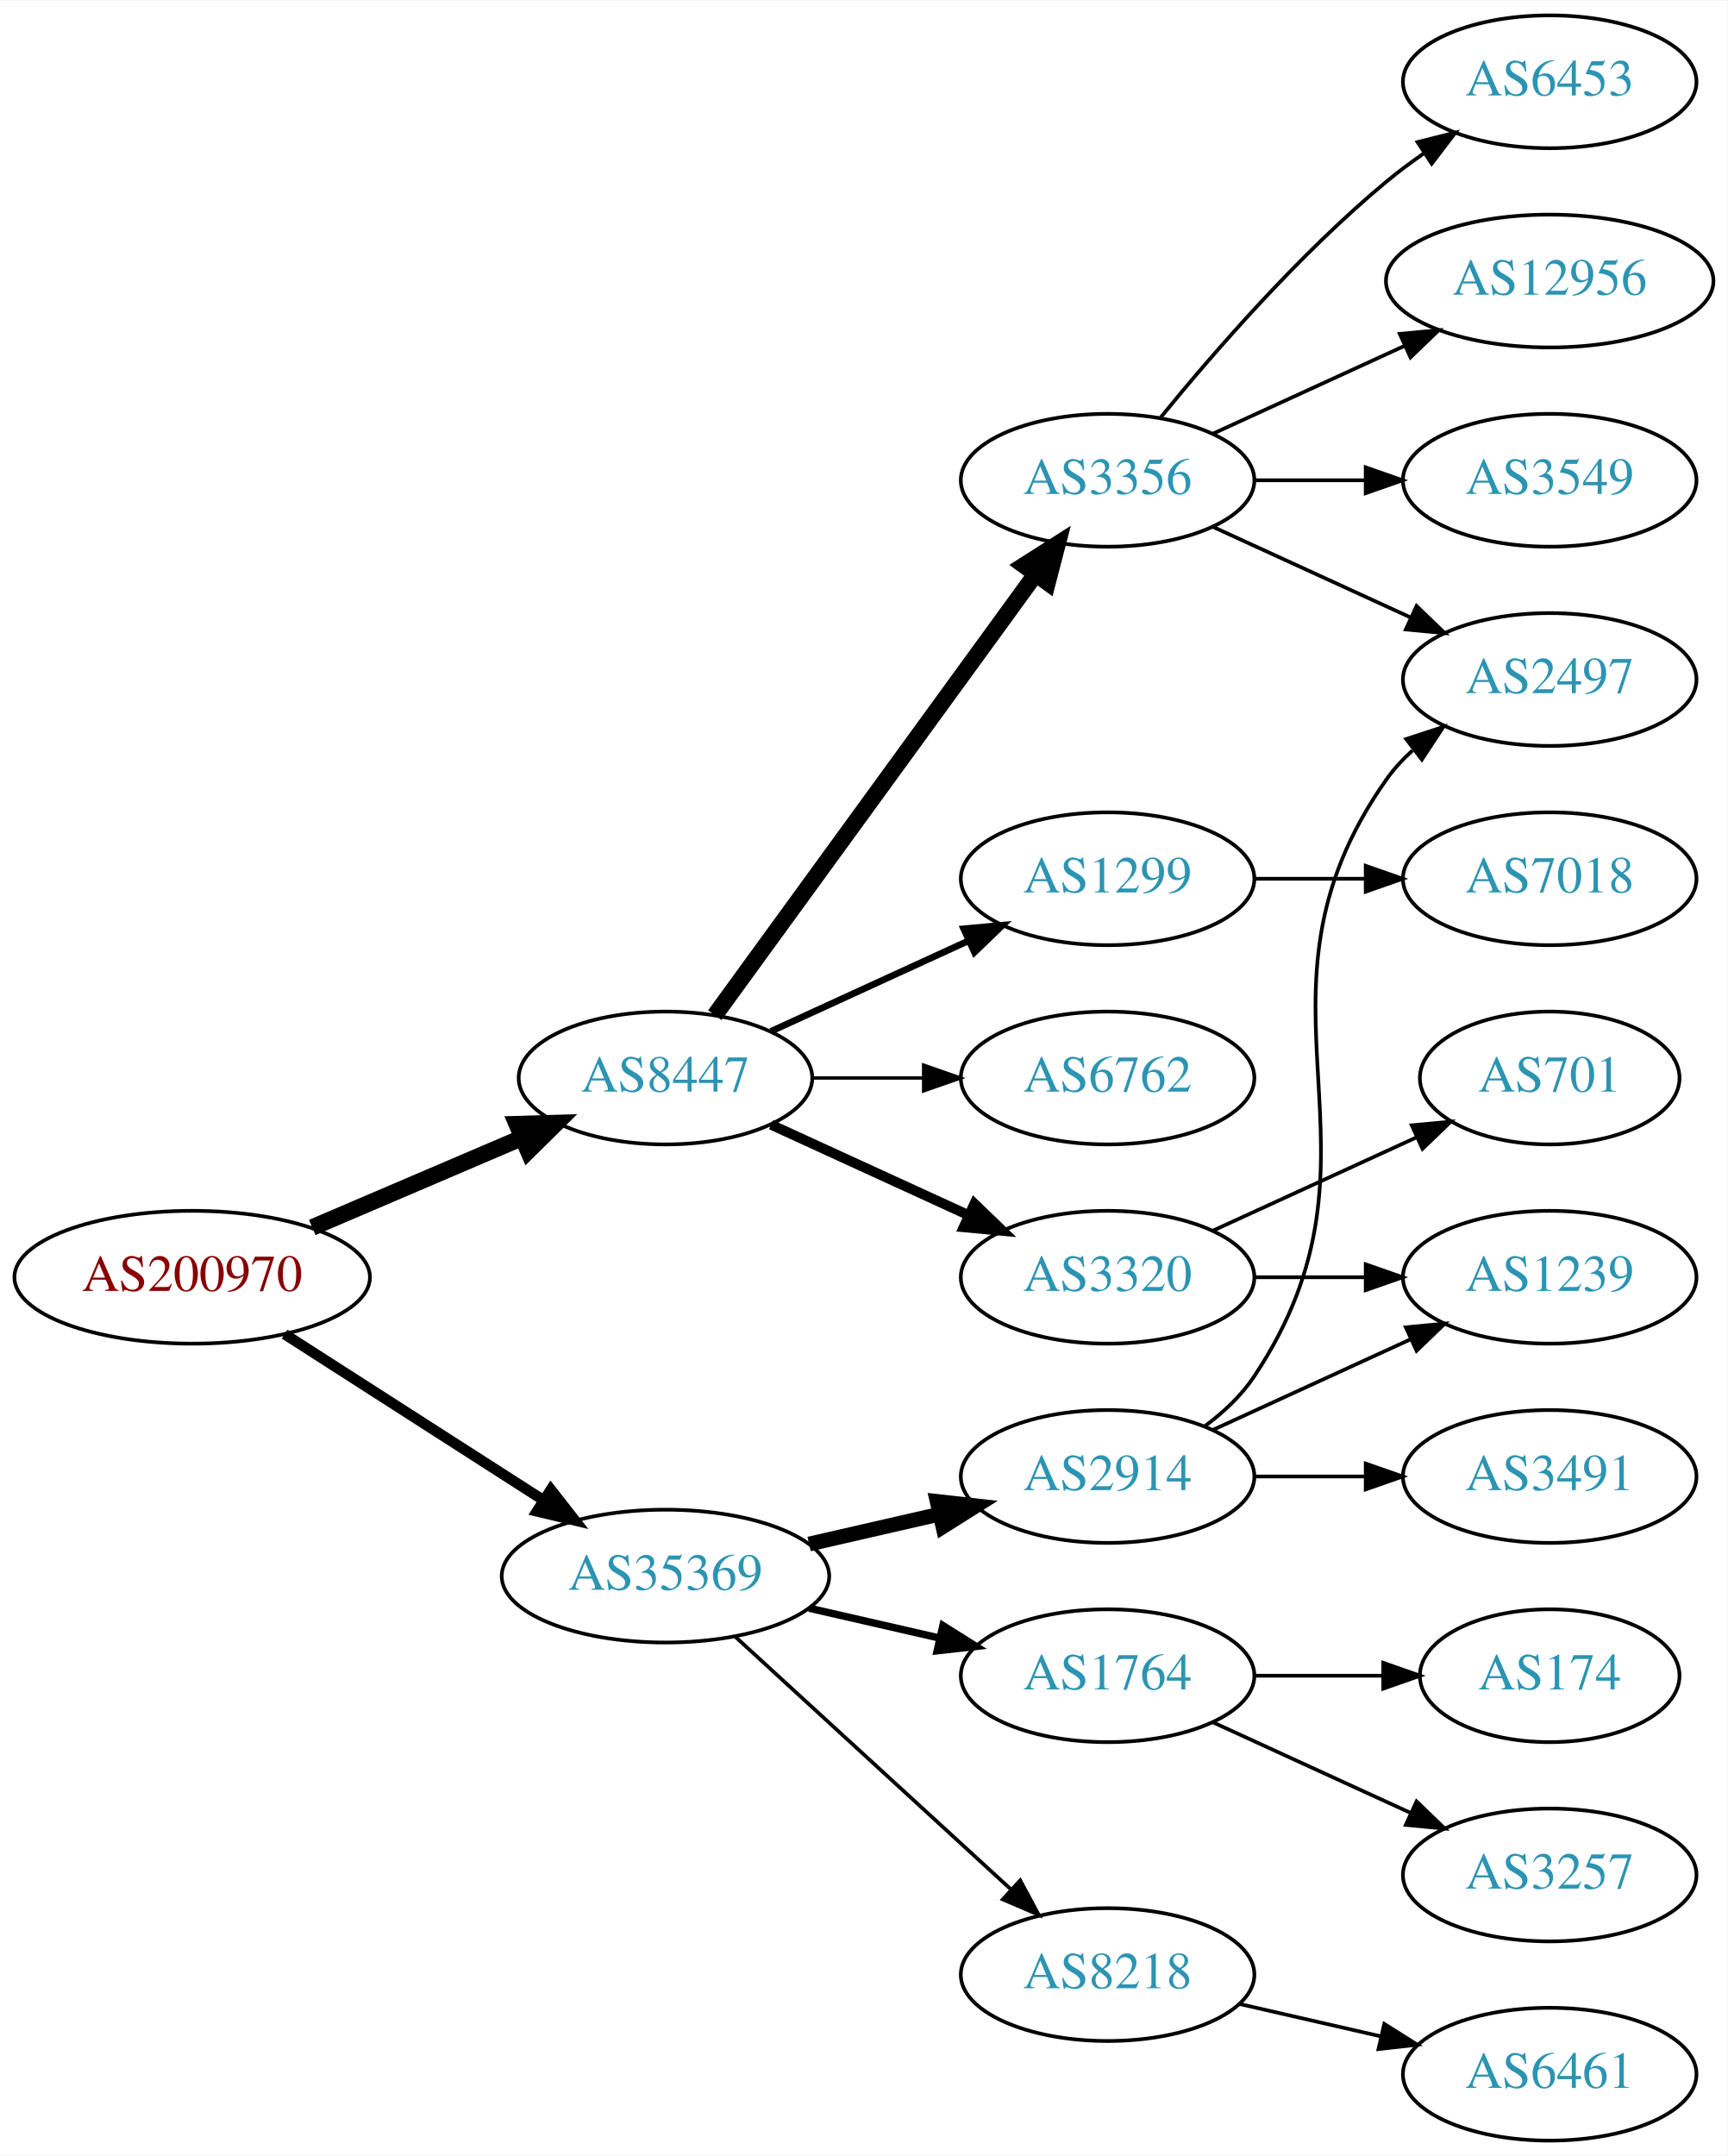
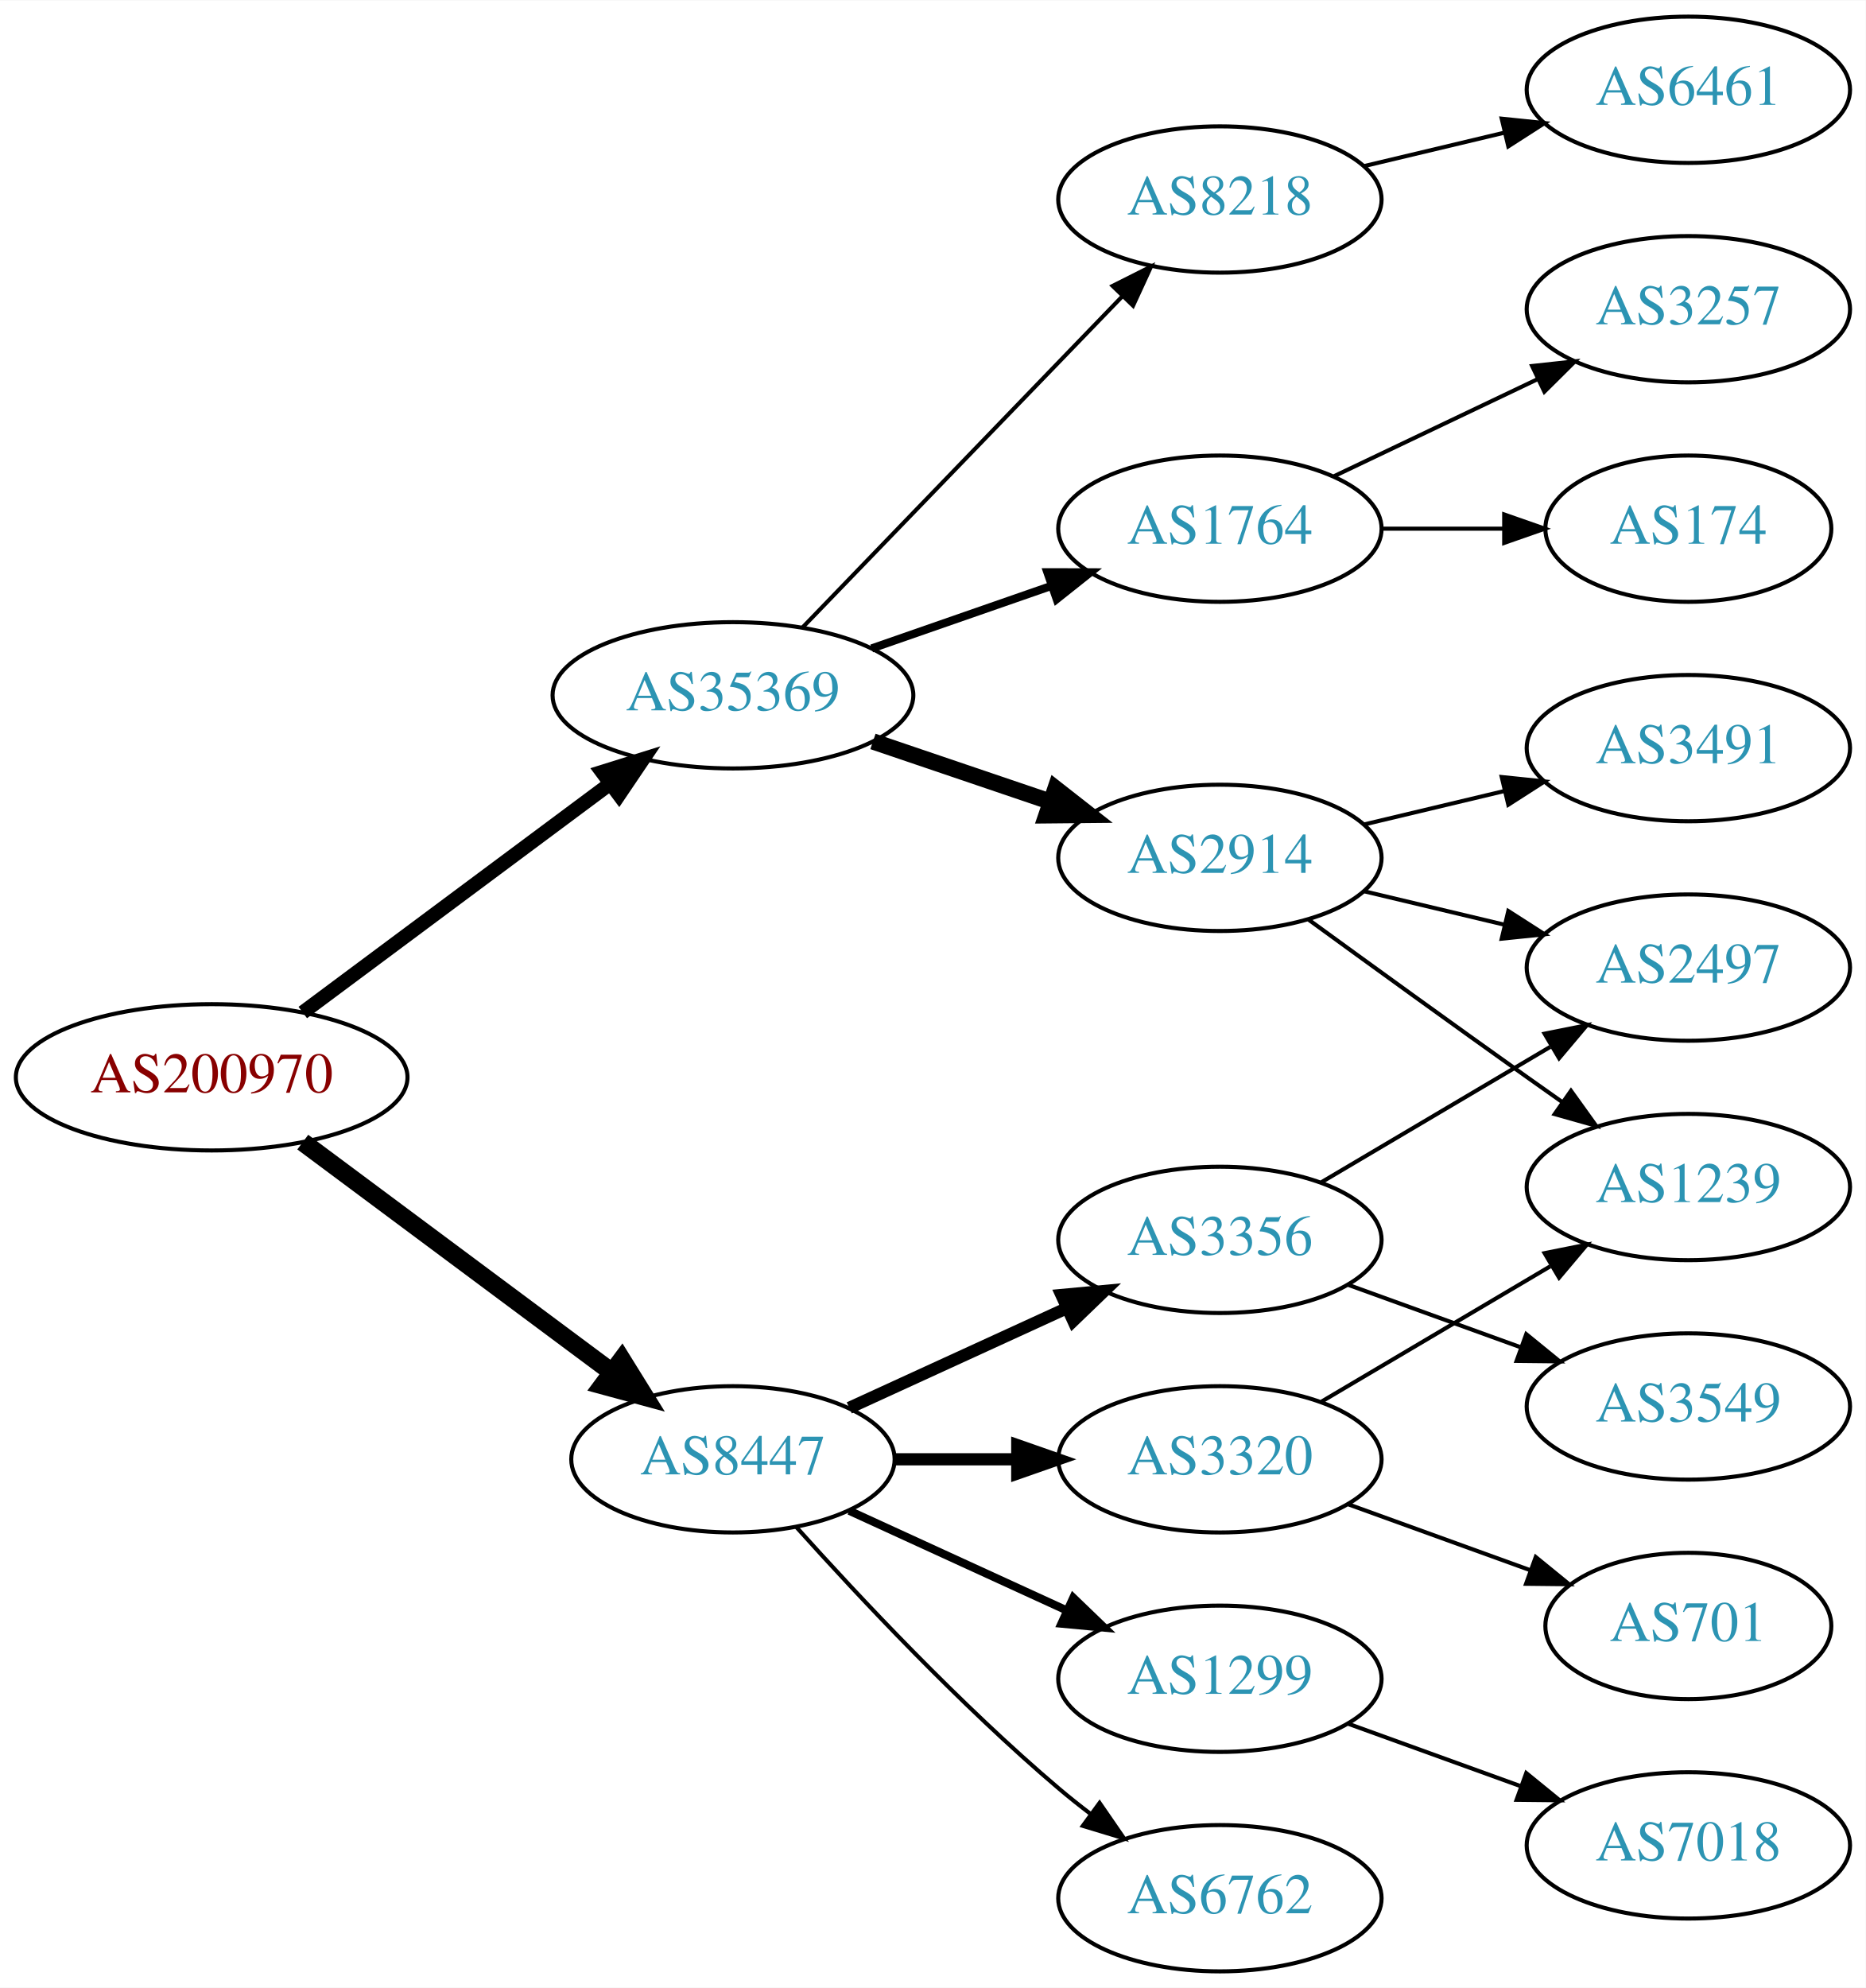
- <svg xmlns="http://www.w3.org/2000/svg" xmlns:xlink="http://www.w3.org/1999/xlink" width="468pt" height="584pt" viewBox="0.00 0.00 468.27 584.00">
-   <g id="graph0" class="graph" transform="scale(1 1) rotate(0) translate(4 580)">
-     <polygon fill="white" stroke="none" points="-4,4 -4,-580 464.269,-580 464.269,4 -4,4" />
+ <svg xmlns="http://www.w3.org/2000/svg" xmlns:xlink="http://www.w3.org/1999/xlink" width="459pt" height="489pt" viewBox="0.00 0.00 459.17 489.00">
+   <g id="graph0" class="graph" transform="scale(1 1) rotate(0) translate(4 485)">
+     <polygon fill="white" stroke="none" points="-4,4 -4,-485 455.17,-485 455.17,4 -4,4" />
    <g id="node1" class="node">
      <g id="a_node1">
        <a xlink:href="/asn/200970" xlink:title="AS200970 ~ Riepert Informationstechnologie OG [AT]">
-           <ellipse fill="#ffffff" stroke="black" cx="48.096" cy="-234" rx="48.192" ry="18" />
-           <text text-anchor="middle" x="48.096" y="-230.3" font-family="Times,serif" font-size="14.00" fill="#880000">AS200970</text>
+           <ellipse fill="#ffffff" stroke="black" cx="48.096" cy="-220" rx="48.192" ry="18" />
+           <text text-anchor="middle" x="48.096" y="-216.3" font-family="Times,serif" font-size="14.00" fill="#880000">AS200970</text>
        </a>
      </g>
    </g>
    <g id="node2" class="node">
      <g id="a_node2">
        <a xlink:href="/asn/8447" xlink:title="AS8447 ~ A1 Telekom Austria AG [AT]">
-           <ellipse fill="#ffffff" stroke="black" cx="176.388" cy="-288" rx="39.794" ry="18" />
-           <text text-anchor="middle" x="176.388" y="-284.3" font-family="Times,serif" font-size="14.00" fill="#2c94b3">AS8447</text>
+           <ellipse fill="#ffffff" stroke="black" cx="176.388" cy="-126" rx="39.794" ry="18" />
+           <text text-anchor="middle" x="176.388" y="-122.3" font-family="Times,serif" font-size="14.00" fill="#2c94b3">AS8447</text>
        </a>
      </g>
    </g>
    <g id="edge1" class="edge">
-       <path fill="none" stroke="black" stroke-width="4.5" d="M80.639,-247.487C97.776,-254.815 119.097,-263.931 137.172,-271.66" />
-       <polygon fill="black" stroke="black" stroke-width="4.5" points="136.089,-275.479 146.832,-275.79 139.186,-268.238 136.089,-275.479" />
+       <path fill="none" stroke="black" stroke-width="4.5" d="M70.519,-204.054C91.454,-188.473 123.461,-164.649 146.609,-147.42" />
+       <polygon fill="black" stroke="black" stroke-width="4.5" points="149.028,-150.528 154.699,-141.399 144.326,-144.211 149.028,-150.528" />
    </g>
    <g id="node3" class="node">
      <g id="a_node3">
        <a xlink:href="/asn/35369" xlink:title="AS35369 ~ LINZAG-TELEKOM-AS [AT]">
-           <ellipse fill="#ffffff" stroke="black" cx="176.388" cy="-153" rx="44.393" ry="18" />
-           <text text-anchor="middle" x="176.388" y="-149.3" font-family="Times,serif" font-size="14.00" fill="#2c94b3">AS35369</text>
+           <ellipse fill="#ffffff" stroke="black" cx="176.388" cy="-314" rx="44.393" ry="18" />
+           <text text-anchor="middle" x="176.388" y="-310.3" font-family="Times,serif" font-size="14.00" fill="#2c94b3">AS35369</text>
        </a>
      </g>
    </g>
    <g id="edge2" class="edge">
-       <path fill="none" stroke="black" stroke-width="2.864" d="M73.147,-218.574C93.024,-205.826 121.421,-187.613 143.246,-173.615" />
-       <polygon fill="black" stroke="black" stroke-width="2.864" points="145.325,-176.439 151.853,-168.095 141.546,-170.547 145.325,-176.439" />
+       <path fill="none" stroke="black" stroke-width="3.5" d="M70.519,-235.946C91.328,-251.434 123.078,-275.066 146.192,-292.269" />
+       <polygon fill="black" stroke="black" stroke-width="3.5" points="144.169,-295.127 154.28,-298.29 148.348,-289.511 144.169,-295.127" />
    </g>
    <g id="node4" class="node">
      <g id="a_node4">
-         <a xlink:href="/asn/6762" xlink:title="AS6762 ~ TELECOM ITALIA SPARKLE S.p.A. [IT]">
-           <ellipse fill="#ffffff" stroke="black" cx="296.23" cy="-288" rx="39.794" ry="18" />
-           <text text-anchor="middle" x="296.23" y="-284.3" font-family="Times,serif" font-size="14.00" fill="#2c94b3">AS6762</text>
+         <a xlink:href="/asn/3320" xlink:title="AS3320 ~ DTAG [DE]">
+           <ellipse fill="#ffffff" stroke="black" cx="296.23" cy="-126" rx="39.794" ry="18" />
+           <text text-anchor="middle" x="296.23" y="-122.3" font-family="Times,serif" font-size="14.00" fill="#2c94b3">AS3320</text>
        </a>
      </g>
    </g>
    <g id="edge3" class="edge">
-       <path fill="none" stroke="black" stroke-width="0.9" d="M216.3,-288C225.854,-288 236.203,-288 246.166,-288" />
-       <polygon fill="black" stroke="black" stroke-width="0.9" points="246.358,-291.5 256.358,-288 246.358,-284.5 246.358,-291.5" />
+       <path fill="none" stroke="black" stroke-width="3" d="M216.3,-126C225.854,-126 236.203,-126 246.166,-126" />
+       <polygon fill="black" stroke="black" stroke-width="3" points="246.358,-129.5 256.358,-126 246.358,-122.5 246.358,-129.5" />
    </g>
    <g id="node5" class="node">
      <g id="a_node5">
-         <a xlink:href="/asn/3320" xlink:title="AS3320 ~ DTAG [DE]">
-           <ellipse fill="#ffffff" stroke="black" cx="296.23" cy="-234" rx="39.794" ry="18" />
-           <text text-anchor="middle" x="296.23" y="-230.3" font-family="Times,serif" font-size="14.00" fill="#2c94b3">AS3320</text>
+         <a xlink:href="/asn/3356" xlink:title="AS3356 ~ Level 3 Parent, LLC [US]">
+           <ellipse fill="#ffffff" stroke="black" cx="296.23" cy="-180" rx="39.794" ry="18" />
+           <text text-anchor="middle" x="296.23" y="-176.3" font-family="Times,serif" font-size="14.00" fill="#2c94b3">AS3356</text>
        </a>
      </g>
    </g>
    <g id="edge4" class="edge">
-       <path fill="none" stroke="black" stroke-width="2.7" d="M205.016,-275.339C220.973,-268.027 241.244,-258.739 258.527,-250.819" />
-       <polygon fill="black" stroke="black" stroke-width="2.7" points="260.141,-253.929 267.774,-246.581 257.225,-247.565 260.141,-253.929" />
+       <path fill="none" stroke="black" stroke-width="3" d="M205.016,-138.661C220.973,-145.973 241.244,-155.261 258.527,-163.181" />
+       <polygon fill="black" stroke="black" stroke-width="3" points="257.225,-166.435 267.774,-167.419 260.141,-160.071 257.225,-166.435" />
    </g>
    <g id="node6" class="node">
      <g id="a_node6">
-         <a xlink:href="/asn/3356" xlink:title="AS3356 ~ Level 3 Parent, LLC [US]">
-           <ellipse fill="#ffffff" stroke="black" cx="296.23" cy="-450" rx="39.794" ry="18" />
-           <text text-anchor="middle" x="296.23" y="-446.3" font-family="Times,serif" font-size="14.00" fill="#2c94b3">AS3356</text>
+         <a xlink:href="/asn/1299" xlink:title="AS1299 ~ Telia Carrier [EU]">
+           <ellipse fill="#ffffff" stroke="black" cx="296.23" cy="-72" rx="39.794" ry="18" />
+           <text text-anchor="middle" x="296.23" y="-68.3" font-family="Times,serif" font-size="14.00" fill="#2c94b3">AS1299</text>
        </a>
      </g>
    </g>
    <g id="edge5" class="edge">
-       <path fill="none" stroke="black" stroke-width="4.5" d="M189.776,-305.031C210.498,-333.517 252.301,-390.985 276.589,-424.374" />
-       <polygon fill="black" stroke="black" stroke-width="4.5" points="273.586,-426.939 282.653,-432.71 279.955,-422.307 273.586,-426.939" />
+       <path fill="none" stroke="black" stroke-width="2" d="M205.016,-113.339C220.973,-106.027 241.244,-96.739 258.527,-88.819" />
+       <polygon fill="black" stroke="black" stroke-width="2" points="260.141,-91.929 267.774,-84.581 257.225,-85.565 260.141,-91.929" />
    </g>
    <g id="node7" class="node">
      <g id="a_node7">
-         <a xlink:href="/asn/1299" xlink:title="AS1299 ~ Telia Carrier [EU]">
-           <ellipse fill="#ffffff" stroke="black" cx="296.23" cy="-342" rx="39.794" ry="18" />
-           <text text-anchor="middle" x="296.23" y="-338.3" font-family="Times,serif" font-size="14.00" fill="#2c94b3">AS1299</text>
+         <a xlink:href="/asn/6762" xlink:title="AS6762 ~ TELECOM ITALIA SPARKLE S.p.A. [IT]">
+           <ellipse fill="#ffffff" stroke="black" cx="296.23" cy="-18" rx="39.794" ry="18" />
+           <text text-anchor="middle" x="296.23" y="-14.3" font-family="Times,serif" font-size="14.00" fill="#2c94b3">AS6762</text>
        </a>
      </g>
    </g>
    <g id="edge6" class="edge">
-       <path fill="none" stroke="black" stroke-width="1.8" d="M205.016,-300.661C220.973,-307.973 241.244,-317.261 258.527,-325.181" />
-       <polygon fill="black" stroke="black" stroke-width="1.8" points="257.225,-328.435 267.774,-329.419 260.141,-322.071 257.225,-328.435" />
+       <path fill="none" stroke="black" d="M192.034,-109.275C207.334,-92.235 232.432,-65.477 256.584,-45 259.081,-42.883 261.741,-40.768 264.453,-38.707" />
+       <polygon fill="black" stroke="black" points="266.619,-41.459 272.629,-32.734 262.489,-35.806 266.619,-41.459" />
+     </g>
+     <g id="node13" class="node">
+       <g id="a_node13">
+         <a xlink:href="/asn/1764" xlink:title="AS1764 ~ NEXTLAYER-AS [AT]">
+           <ellipse fill="#ffffff" stroke="black" cx="296.23" cy="-355" rx="39.794" ry="18" />
+           <text text-anchor="middle" x="296.23" y="-351.3" font-family="Times,serif" font-size="14.00" fill="#2c94b3">AS1764</text>
+         </a>
+       </g>
+     </g>
+     <g id="edge12" class="edge">
+       <path fill="none" stroke="black" stroke-width="2" d="M210.527,-325.53C224.244,-330.302 240.284,-335.883 254.693,-340.896" />
+       <polygon fill="black" stroke="black" stroke-width="2" points="253.765,-344.279 264.36,-344.26 256.065,-337.668 253.765,-344.279" />
+     </g>
+     <g id="node14" class="node">
+       <g id="a_node14">
+         <a xlink:href="/asn/2914" xlink:title="AS2914 ~ NTT America, Inc. [US]">
+           <ellipse fill="#ffffff" stroke="black" cx="296.23" cy="-274" rx="39.794" ry="18" />
+           <text text-anchor="middle" x="296.23" y="-270.3" font-family="Times,serif" font-size="14.00" fill="#2c94b3">AS2914</text>
+         </a>
+       </g>
+     </g>
+     <g id="edge13" class="edge">
+       <path fill="none" stroke="black" stroke-width="4" d="M210.841,-302.645C224.442,-298.028 240.284,-292.651 254.546,-287.81" />
+       <polygon fill="black" stroke="black" stroke-width="4" points="255.775,-291.089 264.119,-284.56 253.525,-284.46 255.775,-291.089" />
    </g>
    <g id="node15" class="node">
      <g id="a_node15">
-         <a xlink:href="/asn/1764" xlink:title="AS1764 ~ NEXTLAYER-AS [AT]">
-           <ellipse fill="#ffffff" stroke="black" cx="296.23" cy="-126" rx="39.794" ry="18" />
-           <text text-anchor="middle" x="296.23" y="-122.3" font-family="Times,serif" font-size="14.00" fill="#2c94b3">AS1764</text>
+         <a xlink:href="/asn/8218" xlink:title="AS8218 ~ legacy Neotelecoms [FR]">
+           <ellipse fill="#ffffff" stroke="black" cx="296.23" cy="-436" rx="39.794" ry="18" />
+           <text text-anchor="middle" x="296.23" y="-432.3" font-family="Times,serif" font-size="14.00" fill="#2c94b3">AS8218</text>
        </a>
      </g>
    </g>
    <g id="edge14" class="edge">
-       <path fill="none" stroke="black" stroke-width="2" d="M215.322,-144.308C226.563,-141.733 238.976,-138.889 250.599,-136.226" />
-       <polygon fill="black" stroke="black" stroke-width="2" points="251.595,-139.588 260.56,-133.943 250.031,-132.765 251.595,-139.588" />
+       <path fill="none" stroke="black" d="M193.526,-330.708C213.889,-351.789 249.043,-388.183 272.217,-412.175" />
+       <polygon fill="black" stroke="black" points="269.822,-414.733 279.287,-419.494 274.857,-409.87 269.822,-414.733" />
+     </g>
+     <g id="node8" class="node">
+       <g id="a_node8">
+         <a xlink:href="/asn/701" xlink:title="AS701 ~ UUNET [US]">
+           <ellipse fill="#ffffff" stroke="black" cx="411.523" cy="-85" rx="35.194" ry="18" />
+           <text text-anchor="middle" x="411.523" y="-81.3" font-family="Times,serif" font-size="14.00" fill="#2c94b3">AS701</text>
+         </a>
+       </g>
+     </g>
+     <g id="edge7" class="edge">
+       <path fill="none" stroke="black" d="M327.889,-114.905C341.626,-109.933 357.966,-104.02 372.475,-98.769" />
+       <polygon fill="black" stroke="black" points="373.961,-101.954 382.173,-95.26 371.579,-95.372 373.961,-101.954" />
+     </g>
+     <g id="node9" class="node">
+       <g id="a_node9">
+         <a xlink:href="/asn/1239" xlink:title="AS1239 ~ Sprint [US]">
+           <ellipse fill="#ffffff" stroke="black" cx="411.523" cy="-193" rx="39.794" ry="18" />
+           <text text-anchor="middle" x="411.523" y="-189.3" font-family="Times,serif" font-size="14.00" fill="#2c94b3">AS1239</text>
+         </a>
+       </g>
+     </g>
+     <g id="edge8" class="edge">
+       <path fill="none" stroke="black" d="M321.257,-140.209C337.629,-149.891 359.516,-162.835 377.52,-173.482" />
+       <polygon fill="black" stroke="black" points="376.142,-176.734 386.531,-178.812 379.705,-170.708 376.142,-176.734" />
+     </g>
+     <g id="node10" class="node">
+       <g id="a_node10">
+         <a xlink:href="/asn/2497" xlink:title="AS2497 ~ Internet Initiative Japan Inc. [JP]">
+           <ellipse fill="#ffffff" stroke="black" cx="411.523" cy="-247" rx="39.794" ry="18" />
+           <text text-anchor="middle" x="411.523" y="-243.3" font-family="Times,serif" font-size="14.00" fill="#2c94b3">AS2497</text>
+         </a>
+       </g>
+     </g>
+     <g id="edge9" class="edge">
+       <path fill="none" stroke="black" d="M321.257,-194.209C337.629,-203.891 359.516,-216.835 377.52,-227.482" />
+       <polygon fill="black" stroke="black" points="376.142,-230.734 386.531,-232.812 379.705,-224.708 376.142,-230.734" />
+     </g>
+     <g id="node11" class="node">
+       <g id="a_node11">
+         <a xlink:href="/asn/3549" xlink:title="AS3549 ~ Level 3 Parent, LLC [US]">
+           <ellipse fill="#ffffff" stroke="black" cx="411.523" cy="-139" rx="39.794" ry="18" />
+           <text text-anchor="middle" x="411.523" y="-135.3" font-family="Times,serif" font-size="14.00" fill="#2c94b3">AS3549</text>
+         </a>
+       </g>
+     </g>
+     <g id="edge10" class="edge">
+       <path fill="none" stroke="black" d="M327.889,-168.905C340.861,-164.21 356.155,-158.676 370.035,-153.652" />
+       <polygon fill="black" stroke="black" points="371.628,-156.798 379.84,-150.104 369.246,-150.216 371.628,-156.798" />
+     </g>
+     <g id="node12" class="node">
+       <g id="a_node12">
+         <a xlink:href="/asn/7018" xlink:title="AS7018 ~ AT&amp;T Services, Inc. [US]">
+           <ellipse fill="#ffffff" stroke="black" cx="411.523" cy="-31" rx="39.794" ry="18" />
+           <text text-anchor="middle" x="411.523" y="-27.3" font-family="Times,serif" font-size="14.00" fill="#2c94b3">AS7018</text>
+         </a>
+       </g>
+     </g>
+     <g id="edge11" class="edge">
+       <path fill="none" stroke="black" d="M327.889,-60.905C340.861,-56.21 356.155,-50.676 370.035,-45.652" />
+       <polygon fill="black" stroke="black" points="371.628,-48.798 379.84,-42.104 369.246,-42.216 371.628,-48.798" />
    </g>
    <g id="node16" class="node">
      <g id="a_node16">
-         <a xlink:href="/asn/2914" xlink:title="AS2914 ~ NTT America, Inc. [US]">
-           <ellipse fill="#ffffff" stroke="black" cx="296.23" cy="-180" rx="39.794" ry="18" />
-           <text text-anchor="middle" x="296.23" y="-176.3" font-family="Times,serif" font-size="14.00" fill="#2c94b3">AS2914</text>
+         <a xlink:href="/asn/174" xlink:title="AS174 ~ Cogent Communications [US]">
+           <ellipse fill="#ffffff" stroke="black" cx="411.523" cy="-355" rx="35.194" ry="18" />
+           <text text-anchor="middle" x="411.523" y="-351.3" font-family="Times,serif" font-size="14.00" fill="#2c94b3">AS174</text>
        </a>
      </g>
    </g>
    <g id="edge15" class="edge">
-       <path fill="none" stroke="black" stroke-width="4" d="M215.322,-161.692C226.563,-164.267 238.976,-167.111 250.599,-169.774" />
-       <polygon fill="black" stroke="black" stroke-width="4" points="250.031,-173.235 260.56,-172.057 251.595,-166.412 250.031,-173.235" />
+       <path fill="none" stroke="black" d="M335.902,-355C345.608,-355 356.098,-355 366.061,-355" />
+       <polygon fill="black" stroke="black" points="366.198,-358.5 376.198,-355 366.198,-351.5 366.198,-358.5" />
    </g>
    <g id="node17" class="node">
      <g id="a_node17">
-         <a xlink:href="/asn/8218" xlink:title="AS8218 ~ legacy Neotelecoms [FR]">
-           <ellipse fill="#ffffff" stroke="black" cx="296.23" cy="-45" rx="39.794" ry="18" />
-           <text text-anchor="middle" x="296.23" y="-41.3" font-family="Times,serif" font-size="14.00" fill="#2c94b3">AS8218</text>
+         <a xlink:href="/asn/3257" xlink:title="AS3257 ~ GTT [DE]">
+           <ellipse fill="#ffffff" stroke="black" cx="411.523" cy="-409" rx="39.794" ry="18" />
+           <text text-anchor="middle" x="411.523" y="-405.3" font-family="Times,serif" font-size="14.00" fill="#2c94b3">AS3257</text>
        </a>
      </g>
    </g>
    <g id="edge16" class="edge">
-       <path fill="none" stroke="black" d="M195.285,-136.597C215.214,-118.333 247.571,-88.678 270.048,-68.079" />
-       <polygon fill="black" stroke="black" points="272.543,-70.54 277.55,-61.203 267.813,-65.38 272.543,-70.54" />
-     </g>
-     <g id="node8" class="node">
-       <g id="a_node8">
-         <a xlink:href="/asn/1239" xlink:title="AS1239 ~ Sprint [US]">
-           <ellipse fill="#ffffff" stroke="black" cx="416.073" cy="-234" rx="39.794" ry="18" />
-           <text text-anchor="middle" x="416.073" y="-230.3" font-family="Times,serif" font-size="14.00" fill="#2c94b3">AS1239</text>
-         </a>
-       </g>
-     </g>
-     <g id="edge7" class="edge">
-       <path fill="none" stroke="black" d="M336.143,-234C345.696,-234 356.046,-234 366.008,-234" />
-       <polygon fill="black" stroke="black" points="366.201,-237.5 376.201,-234 366.201,-230.5 366.201,-237.5" />
-     </g>
-     <g id="node9" class="node">
-       <g id="a_node9">
-         <a xlink:href="/asn/701" xlink:title="AS701 ~ UUNET [US]">
-           <ellipse fill="#ffffff" stroke="black" cx="416.073" cy="-288" rx="35.194" ry="18" />
-           <text text-anchor="middle" x="416.073" y="-284.3" font-family="Times,serif" font-size="14.00" fill="#2c94b3">AS701</text>
-         </a>
-       </g>
-     </g>
-     <g id="edge8" class="edge">
-       <path fill="none" stroke="black" d="M324.859,-246.661C341.275,-254.183 362.257,-263.798 379.854,-271.861" />
-       <polygon fill="black" stroke="black" points="378.682,-275.174 389.231,-276.158 381.598,-268.811 378.682,-275.174" />
-     </g>
-     <g id="node10" class="node">
-       <g id="a_node10">
-         <a xlink:href="/asn/12956" xlink:title="AS12956 ~ TELXIUS [ES]">
-           <ellipse fill="#ffffff" stroke="black" cx="416.073" cy="-504" rx="44.393" ry="18" />
-           <text text-anchor="middle" x="416.073" y="-500.3" font-family="Times,serif" font-size="14.00" fill="#2c94b3">AS12956</text>
-         </a>
-       </g>
-     </g>
-     <g id="edge9" class="edge">
-       <path fill="none" stroke="black" d="M324.859,-462.661C340.357,-469.762 359.923,-478.728 376.87,-486.494" />
-       <polygon fill="black" stroke="black" points="375.424,-489.681 385.973,-490.665 378.34,-483.317 375.424,-489.681" />
-     </g>
-     <g id="node11" class="node">
-       <g id="a_node11">
-         <a xlink:href="/asn/2497" xlink:title="AS2497 ~ Internet Initiative Japan Inc. [JP]">
-           <ellipse fill="#ffffff" stroke="black" cx="416.073" cy="-396" rx="39.794" ry="18" />
-           <text text-anchor="middle" x="416.073" y="-392.3" font-family="Times,serif" font-size="14.00" fill="#2c94b3">AS2497</text>
-         </a>
-       </g>
-     </g>
-     <g id="edge10" class="edge">
-       <path fill="none" stroke="black" d="M324.859,-437.339C340.816,-430.027 361.087,-420.739 378.369,-412.819" />
-       <polygon fill="black" stroke="black" points="379.984,-415.929 387.617,-408.581 377.068,-409.565 379.984,-415.929" />
-     </g>
-     <g id="node12" class="node">
-       <g id="a_node12">
-         <a xlink:href="/asn/3549" xlink:title="AS3549 ~ Level 3 Parent, LLC [US]">
-           <ellipse fill="#ffffff" stroke="black" cx="416.073" cy="-450" rx="39.794" ry="18" />
-           <text text-anchor="middle" x="416.073" y="-446.3" font-family="Times,serif" font-size="14.00" fill="#2c94b3">AS3549</text>
-         </a>
-       </g>
-     </g>
-     <g id="edge11" class="edge">
-       <path fill="none" stroke="black" d="M336.143,-450C345.696,-450 356.046,-450 366.008,-450" />
-       <polygon fill="black" stroke="black" points="366.201,-453.5 376.201,-450 366.201,-446.5 366.201,-453.5" />
-     </g>
-     <g id="node13" class="node">
-       <g id="a_node13">
-         <a xlink:href="/asn/6453" xlink:title="AS6453 ~ TATA COMMUNICATIONS (AMERICA) INC [US]">
-           <ellipse fill="#ffffff" stroke="black" cx="416.073" cy="-558" rx="39.794" ry="18" />
-           <text text-anchor="middle" x="416.073" y="-554.3" font-family="Times,serif" font-size="14.00" fill="#2c94b3">AS6453</text>
-         </a>
-       </g>
-     </g>
-     <g id="edge12" class="edge">
-       <path fill="none" stroke="black" d="M310.649,-467.065C324.764,-484.375 348.178,-511.345 371.877,-531 375.093,-533.668 378.594,-536.27 382.164,-538.741" />
-       <polygon fill="black" stroke="black" points="380.242,-541.666 390.52,-544.236 384.088,-535.817 380.242,-541.666" />
-     </g>
-     <g id="node14" class="node">
-       <g id="a_node14">
-         <a xlink:href="/asn/7018" xlink:title="AS7018 ~ AT&amp;T Services, Inc. [US]">
-           <ellipse fill="#ffffff" stroke="black" cx="416.073" cy="-342" rx="39.794" ry="18" />
-           <text text-anchor="middle" x="416.073" y="-338.3" font-family="Times,serif" font-size="14.00" fill="#2c94b3">AS7018</text>
-         </a>
-       </g>
-     </g>
-     <g id="edge13" class="edge">
-       <path fill="none" stroke="black" d="M336.143,-342C345.696,-342 356.046,-342 366.008,-342" />
-       <polygon fill="black" stroke="black" points="366.201,-345.5 376.201,-342 366.201,-338.5 366.201,-345.5" />
+       <path fill="none" stroke="black" d="M324.367,-367.934C339.361,-375.081 358.182,-384.052 374.405,-391.785" />
+       <polygon fill="black" stroke="black" points="373.075,-395.028 383.608,-396.171 376.087,-388.709 373.075,-395.028" />
+     </g>
+     <g id="edge19" class="edge">
+       <path fill="none" stroke="black" d="M318.078,-258.778C333.012,-247.909 353.626,-232.975 371.877,-220 374.697,-217.995 377.64,-215.915 380.588,-213.841" />
+       <polygon fill="black" stroke="black" points="382.634,-216.681 388.813,-208.074 378.616,-210.95 382.634,-216.681" />
+     </g>
+     <g id="edge17" class="edge">
+       <path fill="none" stroke="black" d="M331.837,-265.752C342.709,-263.162 354.863,-260.265 366.305,-257.538" />
+       <polygon fill="black" stroke="black" points="367.212,-260.92 376.128,-255.197 365.589,-254.111 367.212,-260.92" />
    </g>
    <g id="node18" class="node">
      <g id="a_node18">
-         <a xlink:href="/asn/174" xlink:title="AS174 ~ Cogent Communications [US]">
-           <ellipse fill="#ffffff" stroke="black" cx="416.073" cy="-126" rx="35.194" ry="18" />
-           <text text-anchor="middle" x="416.073" y="-122.3" font-family="Times,serif" font-size="14.00" fill="#2c94b3">AS174</text>
-         </a>
-       </g>
-     </g>
-     <g id="edge17" class="edge">
-       <path fill="none" stroke="black" d="M336.143,-126C347.23,-126 359.389,-126 370.771,-126" />
-       <polygon fill="black" stroke="black" points="370.953,-129.5 380.953,-126 370.953,-122.5 370.953,-129.5" />
+         <a xlink:href="/asn/3491" xlink:title="AS3491 ~ PCCW Global, Inc. [US]">
+           <ellipse fill="#ffffff" stroke="black" cx="411.523" cy="-301" rx="39.794" ry="18" />
+           <text text-anchor="middle" x="411.523" y="-297.3" font-family="Times,serif" font-size="14.00" fill="#2c94b3">AS3491</text>
+         </a>
+       </g>
+     </g>
+     <g id="edge18" class="edge">
+       <path fill="none" stroke="black" d="M331.837,-282.248C342.709,-284.838 354.863,-287.735 366.305,-290.462" />
+       <polygon fill="black" stroke="black" points="365.589,-293.889 376.128,-292.803 367.212,-287.08 365.589,-293.889" />
    </g>
    <g id="node19" class="node">
      <g id="a_node19">
-         <a xlink:href="/asn/3257" xlink:title="AS3257 ~ GTT [DE]">
-           <ellipse fill="#ffffff" stroke="black" cx="416.073" cy="-72" rx="39.794" ry="18" />
-           <text text-anchor="middle" x="416.073" y="-68.3" font-family="Times,serif" font-size="14.00" fill="#2c94b3">AS3257</text>
-         </a>
-       </g>
-     </g>
-     <g id="edge18" class="edge">
-       <path fill="none" stroke="black" d="M324.859,-113.339C340.816,-106.027 361.087,-96.739 378.369,-88.819" />
-       <polygon fill="black" stroke="black" points="379.984,-91.929 387.617,-84.581 377.068,-85.565 379.984,-91.929" />
+         <a xlink:href="/asn/6461" xlink:title="AS6461 ~ Zayo Bandwidth [US]">
+           <ellipse fill="#ffffff" stroke="black" cx="411.523" cy="-463" rx="39.794" ry="18" />
+           <text text-anchor="middle" x="411.523" y="-459.3" font-family="Times,serif" font-size="14.00" fill="#2c94b3">AS6461</text>
+         </a>
+       </g>
    </g>
    <g id="edge20" class="edge">
-       <path fill="none" stroke="black" d="M324.859,-192.661C340.816,-199.973 361.087,-209.261 378.369,-217.181" />
-       <polygon fill="black" stroke="black" points="377.068,-220.435 387.617,-221.419 379.984,-214.071 377.068,-220.435" />
-     </g>
-     <g id="edge19" class="edge">
-       <path fill="none" stroke="black" d="M322.549,-193.607C327.605,-197.351 332.417,-201.831 335.877,-207 376.901,-268.294 329.297,-308.775 371.877,-369 373.868,-371.816 376.255,-374.401 378.871,-376.76" />
-       <polygon fill="black" stroke="black" points="377.17,-379.865 387.239,-383.162 381.423,-374.306 377.17,-379.865" />
-     </g>
-     <g id="node20" class="node">
-       <g id="a_node20">
-         <a xlink:href="/asn/3491" xlink:title="AS3491 ~ PCCW Global, Inc. [US]">
-           <ellipse fill="#ffffff" stroke="black" cx="416.073" cy="-180" rx="39.794" ry="18" />
-           <text text-anchor="middle" x="416.073" y="-176.3" font-family="Times,serif" font-size="14.00" fill="#2c94b3">AS3491</text>
-         </a>
-       </g>
-     </g>
-     <g id="edge21" class="edge">
-       <path fill="none" stroke="black" d="M336.143,-180C345.696,-180 356.046,-180 366.008,-180" />
-       <polygon fill="black" stroke="black" points="366.201,-183.5 376.201,-180 366.201,-176.5 366.201,-183.5" />
-     </g>
-     <g id="node21" class="node">
-       <g id="a_node21">
-         <a xlink:href="/asn/6461" xlink:title="AS6461 ~ Zayo Bandwidth [US]">
-           <ellipse fill="#ffffff" stroke="black" cx="416.073" cy="-18" rx="39.794" ry="18" />
-           <text text-anchor="middle" x="416.073" y="-14.3" font-family="Times,serif" font-size="14.00" fill="#2c94b3">AS6461</text>
-         </a>
-       </g>
-     </g>
-     <g id="edge22" class="edge">
-       <path fill="none" stroke="black" d="M331.949,-37.045C343.949,-34.296 357.57,-31.175 370.263,-28.267" />
-       <polygon fill="black" stroke="black" points="371.229,-31.636 380.194,-25.991 369.665,-24.813 371.229,-31.636" />
+       <path fill="none" stroke="black" d="M331.837,-444.248C342.709,-446.838 354.863,-449.735 366.305,-452.462" />
+       <polygon fill="black" stroke="black" points="365.589,-455.889 376.128,-454.803 367.212,-449.08 365.589,-455.889" />
    </g>
  </g>
</svg>
